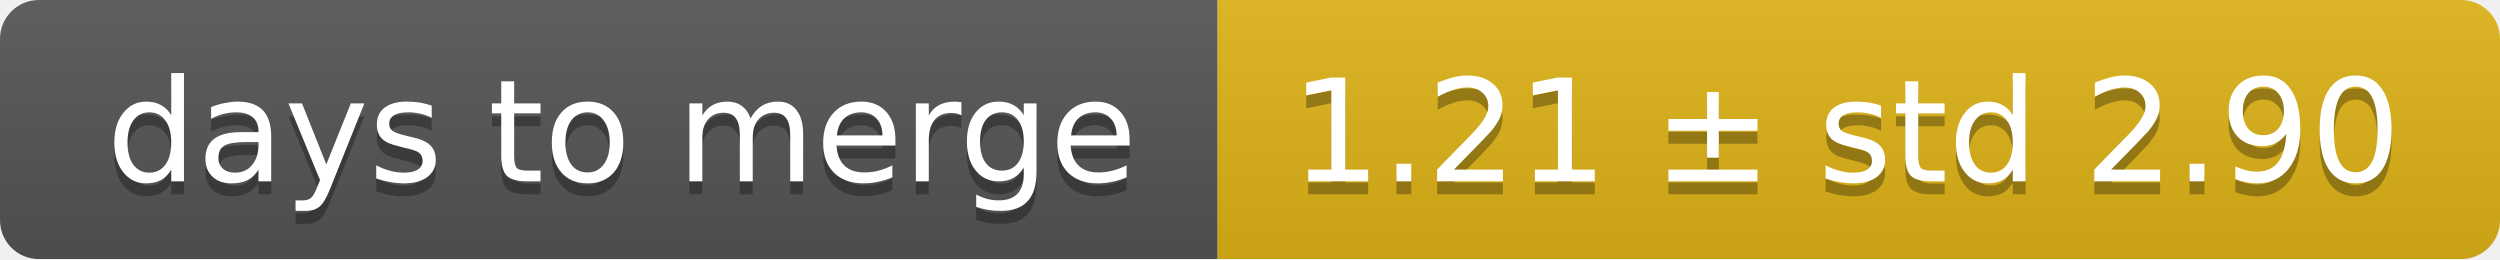
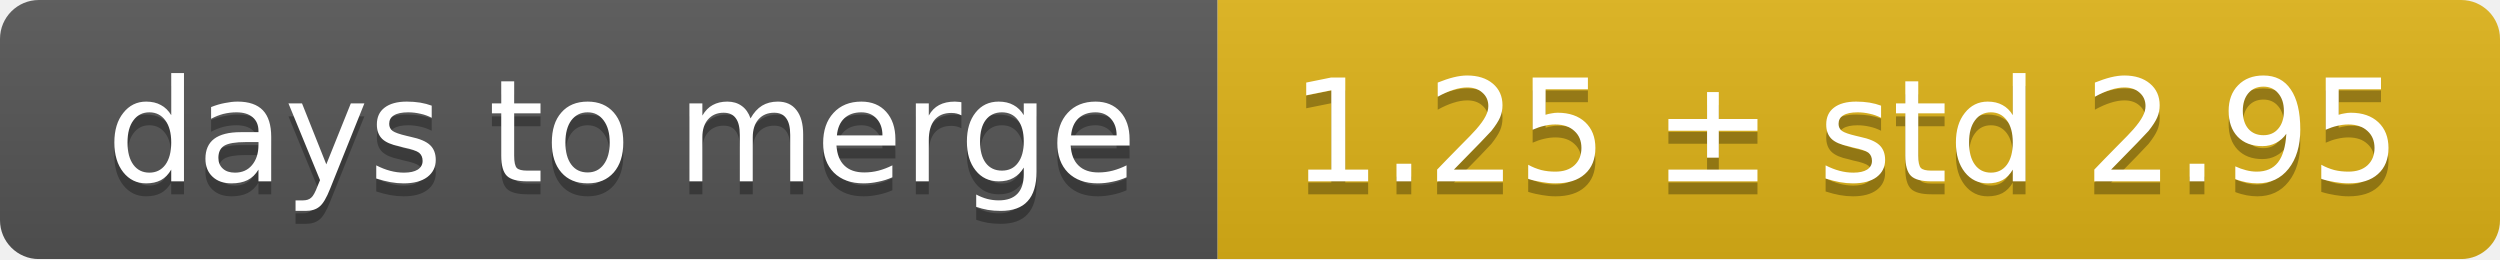
<svg xmlns="http://www.w3.org/2000/svg" width="193" height="20">
  <linearGradient id="smooth" x2="0" y2="100%">
    <stop offset="0" stop-color="#bbb" stop-opacity=".1" />
    <stop offset="1" stop-opacity=".1" />
  </linearGradient>
  <mask id="round">
    <rect width="193" height="20" rx="3" fill="#fff" />
  </mask>
  <g mask="url(#round)">
    <rect width="94" height="20" fill="#555" />
    <rect x="94" width="99" height="20" fill="#dfb317" />
    <rect width="193" height="20" fill="url(#smooth)" />
  </g>
  <g fill="#fff" text-anchor="middle" font-family="DejaVu Sans,Verdana,Geneva,sans-serif" font-size="11">
    <text x="48" y="15" fill="#010101" fill-opacity=".3">days to merge</text>
    <text x="48" y="14">days to merge</text>
-     <text x="142.5" y="15" fill="#010101" fill-opacity=".3">1.21 ± std 2.90</text>
-     <text x="142.5" y="14">1.21 ± std 2.90</text>
+     <text x="142.5" y="15" fill="#010101" fill-opacity=".3">1.25 ± std 2.95</text>
+     <text x="142.5" y="14">1.25 ± std 2.95</text>
  </g>
</svg>
